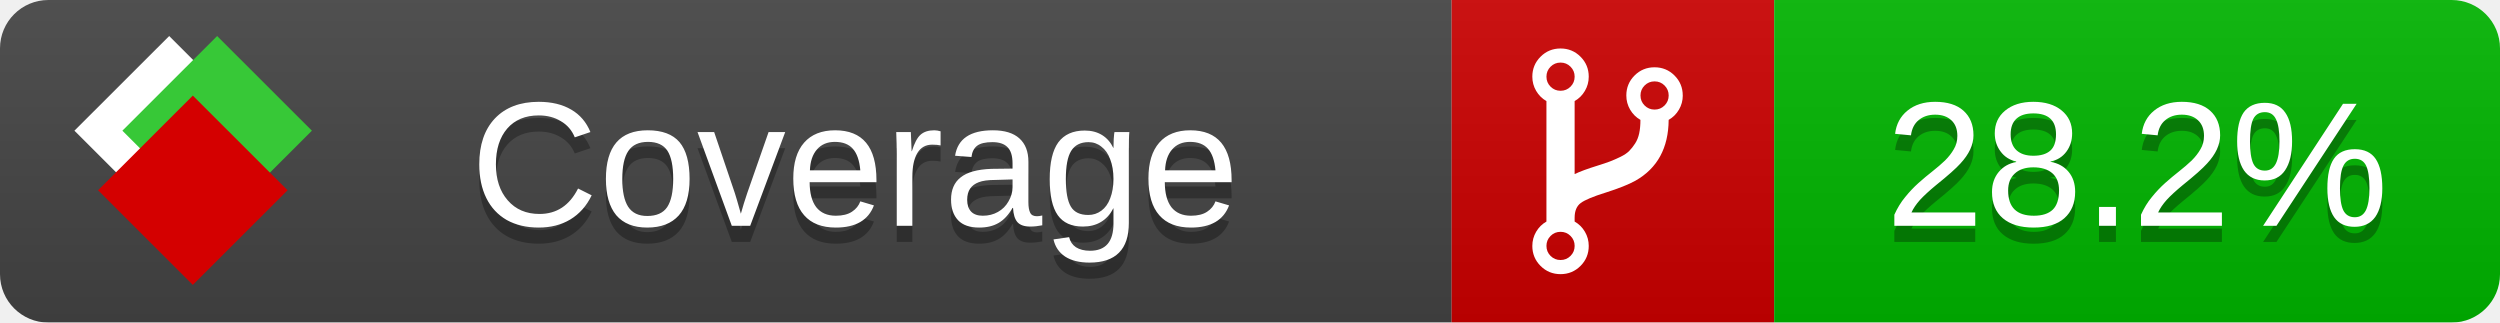
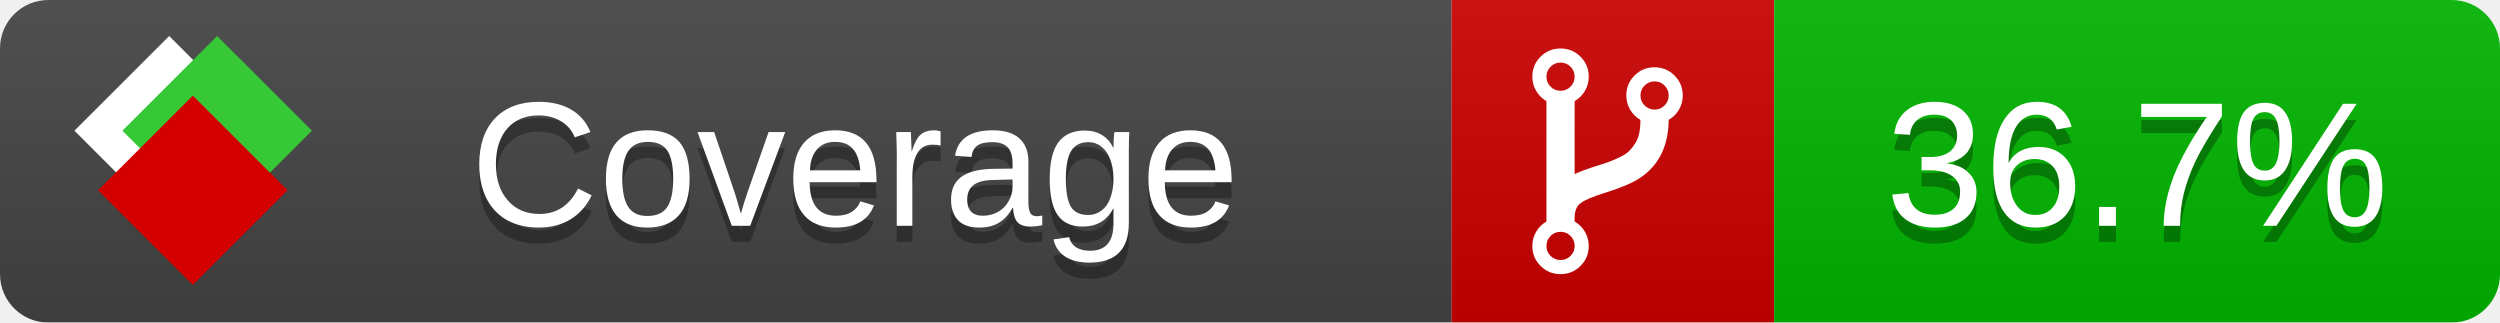
<svg xmlns="http://www.w3.org/2000/svg" xmlns:xlink="http://www.w3.org/1999/xlink" width="155" height="20">
  <style type="text/css">
          
            @keyframes fade1 {
                0% { visibility: visible; opacity: 1; }
               27% { visibility: visible; opacity: 1; }
               33% { visibility: hidden; opacity: 0; }
               60% { visibility: hidden; opacity: 0; }
               66% { visibility: hidden; opacity: 0; }
               93% { visibility: hidden; opacity: 0; }
              100% { visibility: visible; opacity: 1; }
            }
            @keyframes fade2 {
                0% { visibility: hidden; opacity: 0; }
               27% { visibility: hidden; opacity: 0; }
               33% { visibility: visible; opacity: 1; }
               60% { visibility: visible; opacity: 1; }
               66% { visibility: hidden; opacity: 0; }
               93% { visibility: hidden; opacity: 0; }
              100% { visibility: hidden; opacity: 0; }
            }
            @keyframes fade3 {
                0% { visibility: hidden; opacity: 0; }
               27% { visibility: hidden; opacity: 0; }
               33% { visibility: hidden; opacity: 0; }
               60% { visibility: hidden; opacity: 0; }
               66% { visibility: visible; opacity: 1; }
               93% { visibility: visible; opacity: 1; }
              100% { visibility: hidden; opacity: 0; }
            }
            .linecoverage {
                animation-duration: 15s;
                animation-name: fade1;
                animation-iteration-count: infinite;
            }
            .branchcoverage {
                animation-duration: 15s;
                animation-name: fade2;
                animation-iteration-count: infinite;
            }
            .methodcoverage {
                animation-duration: 15s;
                animation-name: fade3;
                animation-iteration-count: infinite;
            }
          
    </style>
  <defs>
    <linearGradient id="gradient" x2="0" y2="100%">
      <stop offset="0" stop-color="#bbb" stop-opacity=".1" />
      <stop offset="1" stop-opacity=".1" />
    </linearGradient>
    <linearGradient id="c">
      <stop offset="0" stop-color="#d40000" />
      <stop offset="1" stop-color="#ff2a2a" />
    </linearGradient>
    <linearGradient id="a">
      <stop offset="0" stop-color="#e0e0de" />
      <stop offset="1" stop-color="#fff" />
    </linearGradient>
    <linearGradient id="b">
      <stop offset="0" stop-color="#37c837" />
      <stop offset="1" stop-color="#217821" />
    </linearGradient>
    <linearGradient xlink:href="#a" id="e" x1="106.44" x2="69.96" y1="-11.96" y2="-46.84" gradientTransform="matrix(-.8426 -.00045 -.00045 -.8426 -94.27 -75.82)" gradientUnits="userSpaceOnUse" />
    <linearGradient xlink:href="#b" id="f" x1="56.19" x2="77.97" y1="-23.45" y2="10.62" gradientTransform="matrix(.8426 .00045 .00045 .8426 94.27 75.82)" gradientUnits="userSpaceOnUse" />
    <linearGradient xlink:href="#c" id="g" x1="79.98" x2="132.9" y1="10.79" y2="10.79" gradientTransform="matrix(.8426 .00045 .00045 .8426 94.27 75.82)" gradientUnits="userSpaceOnUse" />
    <mask id="mask">
      <rect width="155" height="20" rx="3" fill="#fff" />
    </mask>
    <g id="icon" transform="matrix(.04486 0 0 .04481 -.48 -.63)">
      <rect width="52.92" height="52.92" x="-109.72" y="-27.13" fill="url(#e)" transform="rotate(-135)" />
      <rect width="52.92" height="52.92" x="70.19" y="-39.18" fill="url(#f)" transform="rotate(45)" />
      <rect width="52.92" height="52.92" x="80.05" y="-15.74" fill="url(#g)" transform="rotate(45)" />
    </g>
  </defs>
  <g mask="url(#mask)">
    <rect x="0" y="0" width="90" height="20" fill="#444" />
    <rect x="90" y="0" width="20" height="20" fill="#c00" />
    <rect x="110" y="0" width="45" height="20" fill="#00B600" />
    <rect x="0" y="0" width="155" height="20" fill="url(#gradient)" />
  </g>
  <g>
    <path class="" fill="#fff" d="m 97.628,15.247 q 0,-0.364 -0.255,-0.619 -0.255,-0.255 -0.619,-0.255 -0.364,0 -0.619,0.255 -0.255,0.255 -0.255,0.619 0,0.364 0.255,0.619 0.255,0.255 0.619,0.255 0.364,0 0.619,-0.255 0.255,-0.255 0.255,-0.619 z m 0,-10.493 q 0,-0.364 -0.255,-0.619 -0.255,-0.255 -0.619,-0.255 -0.364,0 -0.619,0.255 -0.255,0.255 -0.255,0.619 0,0.364 0.255,0.619 0.255,0.255 0.619,0.255 0.364,0 0.619,-0.255 0.255,-0.255 0.255,-0.619 z m 5.83,1.166 q 0,-0.364 -0.255,-0.619 -0.255,-0.255 -0.619,-0.255 -0.364,0 -0.619,0.255 -0.255,0.255 -0.255,0.619 0,0.364 0.255,0.619 0.255,0.255 0.619,0.255 0.364,0 0.619,-0.255 0.255,-0.255 0.255,-0.619 z m 0.874,0 q 0,0.474 -0.237,0.879 -0.237,0.405 -0.638,0.633 -0.018,2.614 -2.059,3.771 -0.619,0.346 -1.849,0.738 -1.166,0.364 -1.544,0.647 -0.378,0.282 -0.378,0.911 l 0,0.237 q 0.401,0.228 0.638,0.633 0.237,0.405 0.237,0.879 0,0.729 -0.51,1.239 -0.51,0.51 -1.239,0.51 -0.729,0 -1.239,-0.51 -0.51,-0.51 -0.51,-1.239 0,-0.474 0.237,-0.879 0.237,-0.405 0.638,-0.633 l 0,-7.469 q -0.401,-0.228 -0.638,-0.633 -0.237,-0.405 -0.237,-0.879 0,-0.729 0.51,-1.239 0.51,-0.51 1.239,-0.51 0.729,0 1.239,0.51 0.51,0.51 0.51,1.239 0,0.474 -0.237,0.879 -0.237,0.405 -0.638,0.633 l 0,4.527 q 0.492,-0.237 1.403,-0.519 0.501,-0.155 0.797,-0.269 0.296,-0.114 0.642,-0.282 0.346,-0.169 0.537,-0.36 0.191,-0.191 0.369,-0.465 0.178,-0.273 0.255,-0.633 0.077,-0.36 0.077,-0.833 -0.401,-0.228 -0.638,-0.633 -0.237,-0.405 -0.237,-0.879 0,-0.729 0.51,-1.239 0.51,-0.51 1.239,-0.51 0.729,0 1.239,0.51 0.51,0.51 0.51,1.239 z" />
  </g>
  <g fill="#fff" text-anchor="middle" font-family="Verdana,Arial,Geneva,sans-serif" font-size="11">
    <a xlink:href="https://github.com/danielpalme/ReportGenerator" target="_top">
      <use xlink:href="#icon" transform="translate(3,1) scale(3.5)" />
    </a>
    <text x="53" y="15" fill="#010101" fill-opacity=".3">Coverage</text>
    <text x="53" y="14" fill="#fff">Coverage</text>
-     <text class="" x="132.5" y="15" fill="#010101" fill-opacity=".3">28.2%</text>
-     <text class="" x="132.5" y="14">28.2%</text>
+     <text class="" x="132.5" y="15" fill="#010101" fill-opacity=".3">36.7%</text>
+     <text class="" x="132.5" y="14">36.7%</text>
  </g>
  <g>
    <rect class="" x="90" y="0" width="65" height="20" fill-opacity="0" />
  </g>
</svg>
